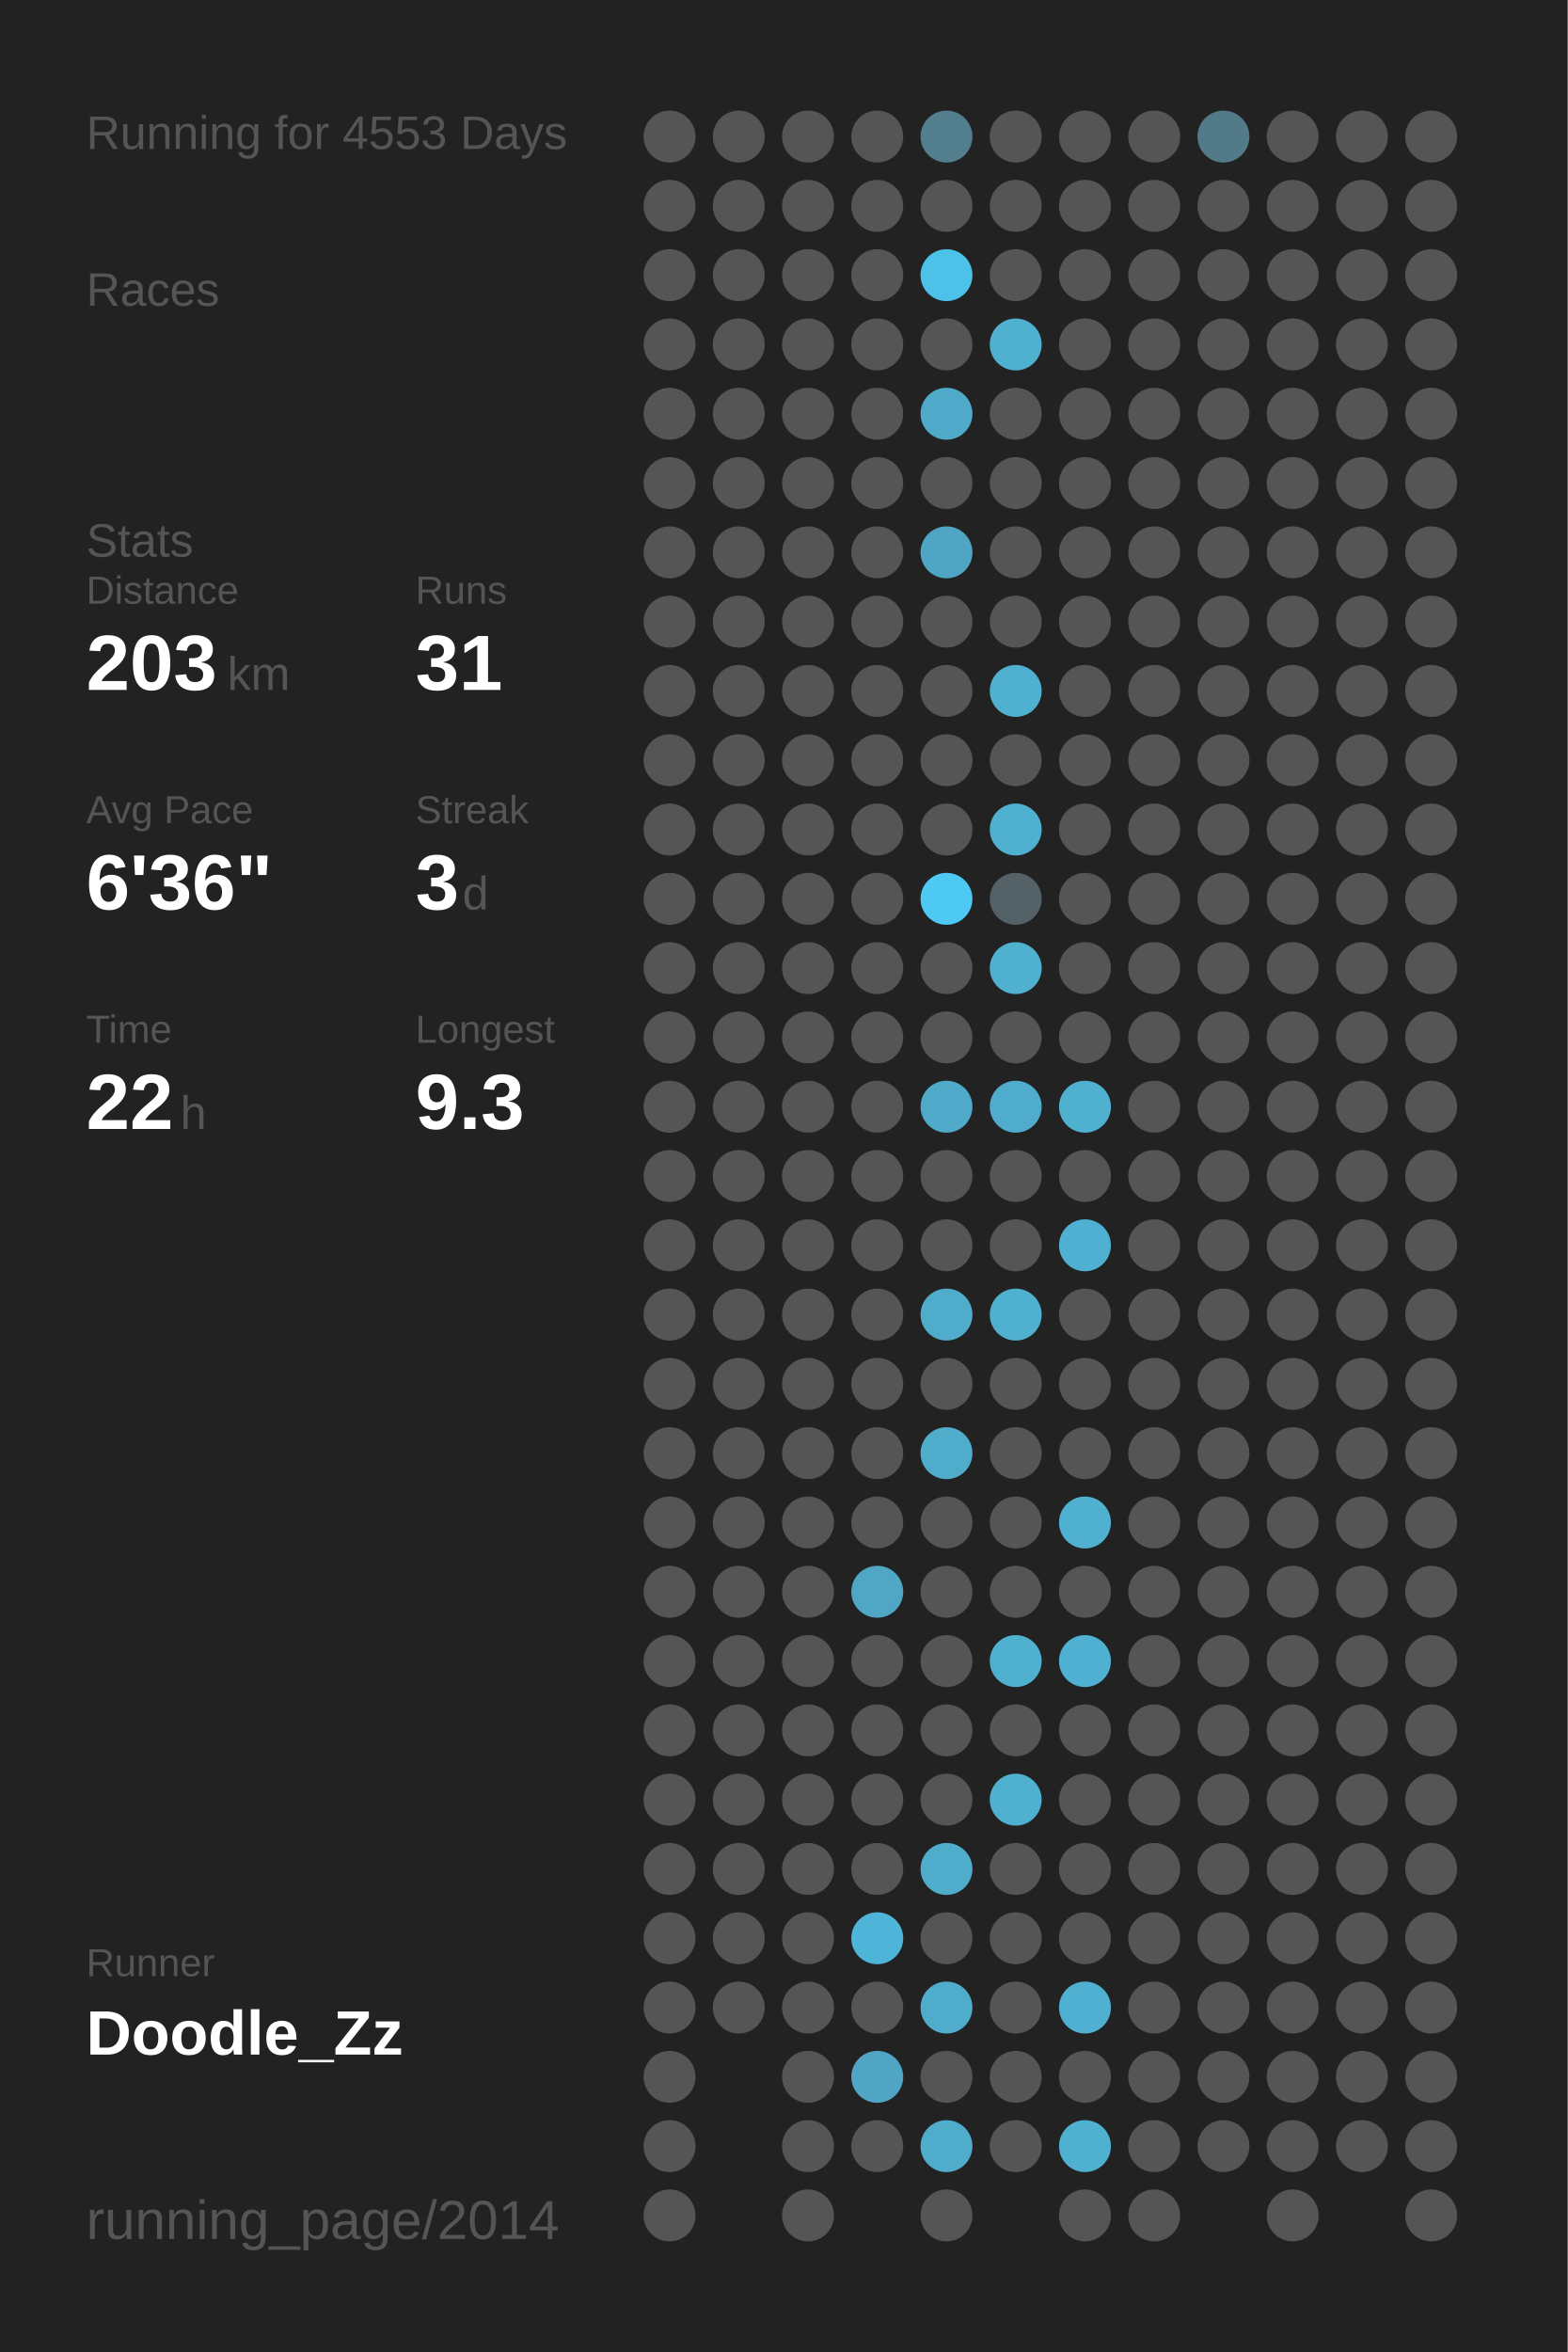
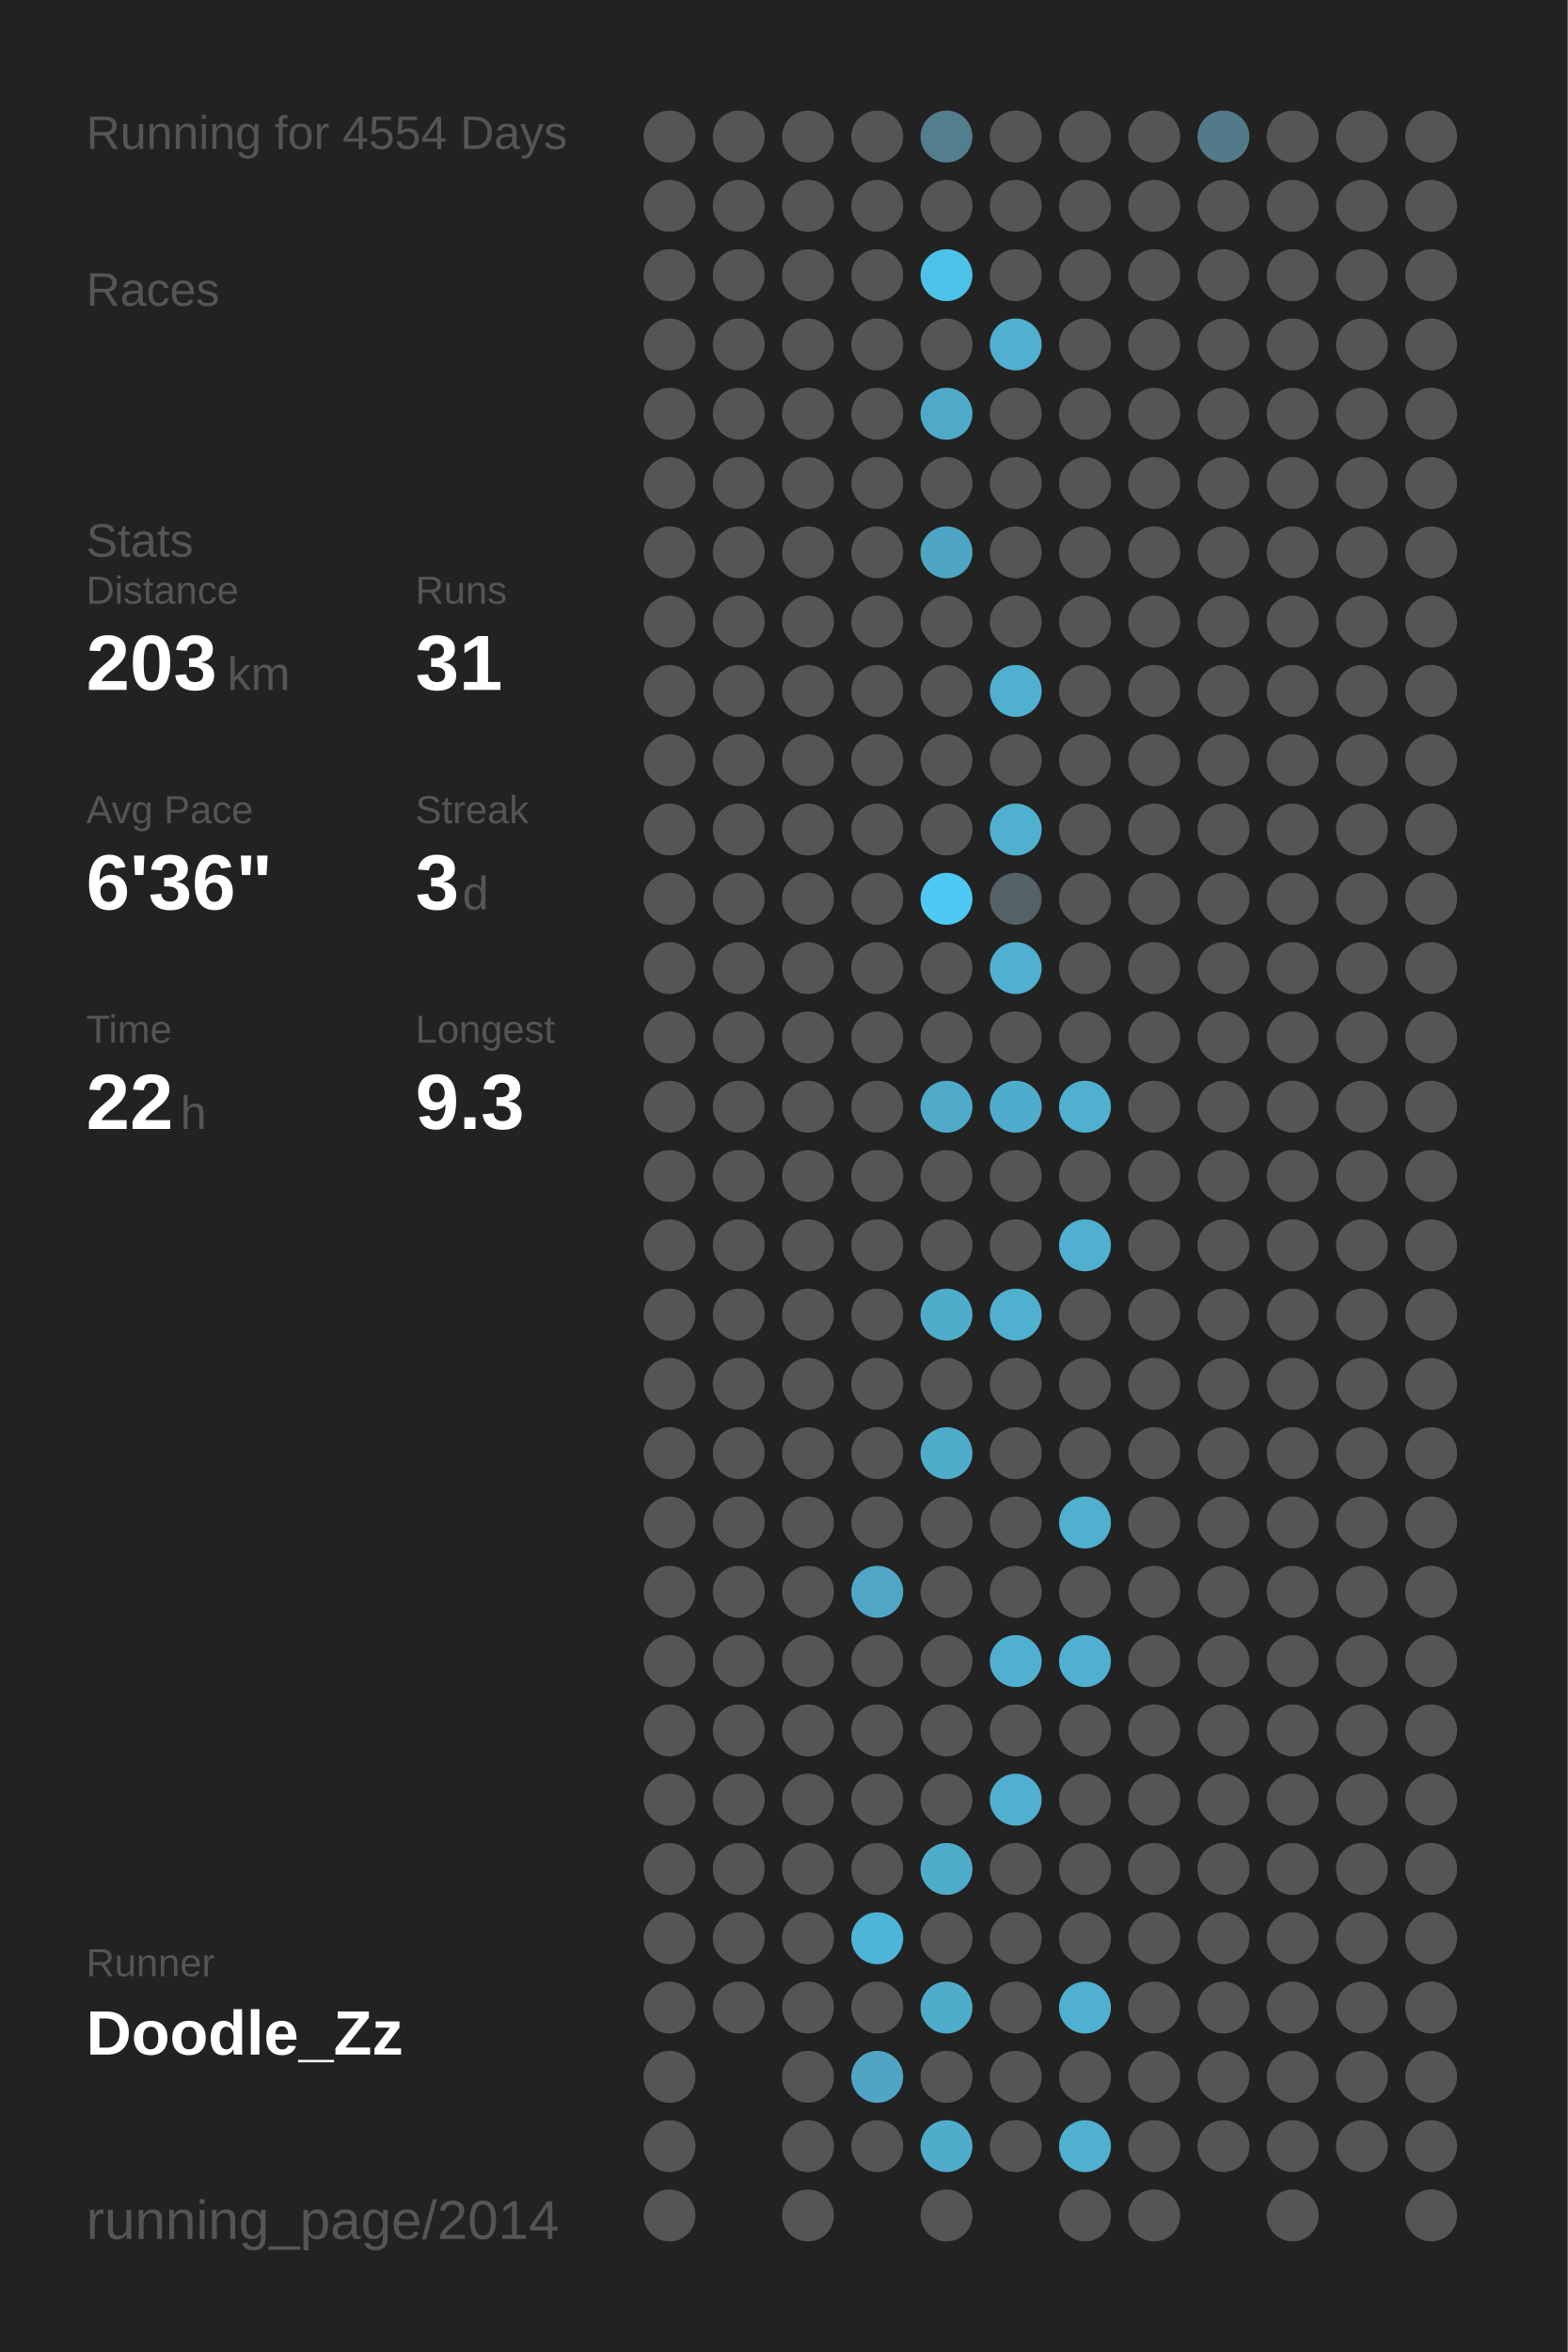
<svg xmlns="http://www.w3.org/2000/svg" baseProfile="full" height="300mm" version="1.1" viewBox="0,0,200,300" width="200mm">
  <defs />
  <rect fill="#222222" height="300" width="200" x="0" y="0" />
-   <text fill="#555555" style="font-size:6px; font-family:Arial;" x="11" y="19">Running for 4553 Days</text>
+   <text fill="#555555" style="font-size:6px; font-family:Arial;" x="11" y="19">Running for 4554 Days</text>
  <text fill="#555555" style="font-size:6px; font-family:Arial;" x="11" y="39">Races</text>
  <text fill="#555555" style="font-size:6px; font-family:Arial;" x="11" y="71">Stats</text>
  <text fill="#555555" style="font-size:5px; font-family:Arial;" x="11" y="77">Distance</text>
  <text fill="#FFFFFF" style="font-size:10px; font-family:Arial; font-weight:bold;" x="11" y="88">203</text>
  <text fill="#555555" style="font-size:6px; font-family:Arial;" x="29" y="88">km</text>
  <text fill="#555555" style="font-size:5px; font-family:Arial;" x="53" y="77">Runs</text>
  <text fill="#FFFFFF" style="font-size:10px; font-family:Arial; font-weight:bold;" x="53" y="88">31</text>
  <text fill="#555555" style="font-size:5px; font-family:Arial;" x="11" y="105">Avg Pace</text>
  <text fill="#FFFFFF" style="font-size:10px; font-family:Arial; font-weight:bold;" x="11" y="116">6'36"</text>
  <text fill="#555555" style="font-size:5px; font-family:Arial;" x="53" y="105">Streak</text>
  <text fill="#FFFFFF" style="font-size:10px; font-family:Arial; font-weight:bold;" x="53" y="116">3</text>
  <text fill="#555555" style="font-size:6px; font-family:Arial;" x="59" y="116">d</text>
  <text fill="#555555" style="font-size:5px; font-family:Arial;" x="11" y="133">Time</text>
  <text fill="#FFFFFF" style="font-size:10px; font-family:Arial; font-weight:bold;" x="11" y="144">22</text>
  <text fill="#555555" style="font-size:6px; font-family:Arial;" x="23" y="144">h</text>
  <text fill="#555555" style="font-size:5px; font-family:Arial;" x="53" y="133">Longest</text>
  <text fill="#FFFFFF" style="font-size:10px; font-family:Arial; font-weight:bold;" x="53" y="144">9.3</text>
  <text fill="#555555" style="font-size:5px; font-family:Arial;" x="11" y="252.065">Runner</text>
  <text fill="#FFFFFF" style="font-size:8px; font-family:Arial; font-weight:bold;" x="11" y="262.065">Doodle_Zz</text>
  <text fill="#555555" style="font-size:7px; font-family:Arial;" x="11" y="285.581">running_page/2014</text>
  <circle cx="85.417" cy="17.419" fill="#555555" r="3.312" />
  <circle cx="85.417" cy="26.258" fill="#555555" r="3.312" />
  <circle cx="85.417" cy="35.097" fill="#555555" r="3.312" />
  <circle cx="85.417" cy="43.935" fill="#555555" r="3.312" />
  <circle cx="85.417" cy="52.774" fill="#555555" r="3.312" />
  <circle cx="85.417" cy="61.613" fill="#555555" r="3.312" />
  <circle cx="85.417" cy="70.452" fill="#555555" r="3.312" />
  <circle cx="85.417" cy="79.29" fill="#555555" r="3.312" />
  <circle cx="85.417" cy="88.129" fill="#555555" r="3.312" />
  <circle cx="85.417" cy="96.968" fill="#555555" r="3.312" />
  <circle cx="85.417" cy="105.806" fill="#555555" r="3.312" />
  <circle cx="85.417" cy="114.645" fill="#555555" r="3.312" />
  <circle cx="85.417" cy="123.484" fill="#555555" r="3.312" />
  <circle cx="85.417" cy="132.323" fill="#555555" r="3.312" />
  <circle cx="85.417" cy="141.161" fill="#555555" r="3.312" />
  <circle cx="85.417" cy="150" fill="#555555" r="3.312" />
  <circle cx="85.417" cy="158.839" fill="#555555" r="3.312" />
  <circle cx="85.417" cy="167.677" fill="#555555" r="3.312" />
  <circle cx="85.417" cy="176.516" fill="#555555" r="3.312" />
  <circle cx="85.417" cy="185.355" fill="#555555" r="3.312" />
  <circle cx="85.417" cy="194.194" fill="#555555" r="3.312" />
  <circle cx="85.417" cy="203.032" fill="#555555" r="3.312" />
  <circle cx="85.417" cy="211.871" fill="#555555" r="3.312" />
  <circle cx="85.417" cy="220.71" fill="#555555" r="3.312" />
  <circle cx="85.417" cy="229.548" fill="#555555" r="3.312" />
  <circle cx="85.417" cy="238.387" fill="#555555" r="3.312" />
  <circle cx="85.417" cy="247.226" fill="#555555" r="3.312" />
  <circle cx="85.417" cy="256.065" fill="#555555" r="3.312" />
  <circle cx="85.417" cy="264.903" fill="#555555" r="3.312" />
  <circle cx="85.417" cy="273.742" fill="#555555" r="3.312" />
  <circle cx="85.417" cy="282.581" fill="#555555" r="3.312" />
  <circle cx="94.25" cy="17.419" fill="#555555" r="3.312" />
  <circle cx="94.25" cy="26.258" fill="#555555" r="3.312" />
  <circle cx="94.25" cy="35.097" fill="#555555" r="3.312" />
  <circle cx="94.25" cy="43.935" fill="#555555" r="3.312" />
  <circle cx="94.25" cy="52.774" fill="#555555" r="3.312" />
  <circle cx="94.25" cy="61.613" fill="#555555" r="3.312" />
  <circle cx="94.25" cy="70.452" fill="#555555" r="3.312" />
  <circle cx="94.25" cy="79.29" fill="#555555" r="3.312" />
  <circle cx="94.25" cy="88.129" fill="#555555" r="3.312" />
  <circle cx="94.25" cy="96.968" fill="#555555" r="3.312" />
  <circle cx="94.25" cy="105.806" fill="#555555" r="3.312" />
  <circle cx="94.25" cy="114.645" fill="#555555" r="3.312" />
  <circle cx="94.25" cy="123.484" fill="#555555" r="3.312" />
  <circle cx="94.25" cy="132.323" fill="#555555" r="3.312" />
  <circle cx="94.25" cy="141.161" fill="#555555" r="3.312" />
  <circle cx="94.25" cy="150" fill="#555555" r="3.312" />
  <circle cx="94.25" cy="158.839" fill="#555555" r="3.312" />
  <circle cx="94.25" cy="167.677" fill="#555555" r="3.312" />
  <circle cx="94.25" cy="176.516" fill="#555555" r="3.312" />
  <circle cx="94.25" cy="185.355" fill="#555555" r="3.312" />
  <circle cx="94.25" cy="194.194" fill="#555555" r="3.312" />
  <circle cx="94.25" cy="203.032" fill="#555555" r="3.312" />
  <circle cx="94.25" cy="211.871" fill="#555555" r="3.312" />
  <circle cx="94.25" cy="220.71" fill="#555555" r="3.312" />
  <circle cx="94.25" cy="229.548" fill="#555555" r="3.312" />
  <circle cx="94.25" cy="238.387" fill="#555555" r="3.312" />
  <circle cx="94.25" cy="247.226" fill="#555555" r="3.312" />
  <circle cx="94.25" cy="256.065" fill="#555555" r="3.312" />
  <circle cx="103.083" cy="17.419" fill="#555555" r="3.312" />
  <circle cx="103.083" cy="26.258" fill="#555555" r="3.312" />
  <circle cx="103.083" cy="35.097" fill="#555555" r="3.312" />
  <circle cx="103.083" cy="43.935" fill="#555555" r="3.312" />
  <circle cx="103.083" cy="52.774" fill="#555555" r="3.312" />
  <circle cx="103.083" cy="61.613" fill="#555555" r="3.312" />
  <circle cx="103.083" cy="70.452" fill="#555555" r="3.312" />
  <circle cx="103.083" cy="79.29" fill="#555555" r="3.312" />
  <circle cx="103.083" cy="88.129" fill="#555555" r="3.312" />
  <circle cx="103.083" cy="96.968" fill="#555555" r="3.312" />
  <circle cx="103.083" cy="105.806" fill="#555555" r="3.312" />
  <circle cx="103.083" cy="114.645" fill="#555555" r="3.312" />
  <circle cx="103.083" cy="123.484" fill="#555555" r="3.312" />
  <circle cx="103.083" cy="132.323" fill="#555555" r="3.312" />
  <circle cx="103.083" cy="141.161" fill="#555555" r="3.312" />
  <circle cx="103.083" cy="150" fill="#555555" r="3.312" />
  <circle cx="103.083" cy="158.839" fill="#555555" r="3.312" />
  <circle cx="103.083" cy="167.677" fill="#555555" r="3.312" />
  <circle cx="103.083" cy="176.516" fill="#555555" r="3.312" />
  <circle cx="103.083" cy="185.355" fill="#555555" r="3.312" />
  <circle cx="103.083" cy="194.194" fill="#555555" r="3.312" />
  <circle cx="103.083" cy="203.032" fill="#555555" r="3.312" />
  <circle cx="103.083" cy="211.871" fill="#555555" r="3.312" />
  <circle cx="103.083" cy="220.71" fill="#555555" r="3.312" />
  <circle cx="103.083" cy="229.548" fill="#555555" r="3.312" />
  <circle cx="103.083" cy="238.387" fill="#555555" r="3.312" />
  <circle cx="103.083" cy="247.226" fill="#555555" r="3.312" />
  <circle cx="103.083" cy="256.065" fill="#555555" r="3.312" />
  <circle cx="103.083" cy="264.903" fill="#555555" r="3.312" />
  <circle cx="103.083" cy="273.742" fill="#555555" r="3.312" />
  <circle cx="103.083" cy="282.581" fill="#555555" r="3.312" />
  <circle cx="111.917" cy="17.419" fill="#555555" r="3.312" />
  <circle cx="111.917" cy="26.258" fill="#555555" r="3.312" />
  <circle cx="111.917" cy="35.097" fill="#555555" r="3.312" />
  <circle cx="111.917" cy="43.935" fill="#555555" r="3.312" />
  <circle cx="111.917" cy="52.774" fill="#555555" r="3.312" />
  <circle cx="111.917" cy="61.613" fill="#555555" r="3.312" />
  <circle cx="111.917" cy="70.452" fill="#555555" r="3.312" />
  <circle cx="111.917" cy="79.29" fill="#555555" r="3.312" />
  <circle cx="111.917" cy="88.129" fill="#555555" r="3.312" />
  <circle cx="111.917" cy="96.968" fill="#555555" r="3.312" />
  <circle cx="111.917" cy="105.806" fill="#555555" r="3.312" />
  <circle cx="111.917" cy="114.645" fill="#555555" r="3.312" />
  <circle cx="111.917" cy="123.484" fill="#555555" r="3.312" />
  <circle cx="111.917" cy="132.323" fill="#555555" r="3.312" />
  <circle cx="111.917" cy="141.161" fill="#555555" r="3.312" />
  <circle cx="111.917" cy="150" fill="#555555" r="3.312" />
  <circle cx="111.917" cy="158.839" fill="#555555" r="3.312" />
  <circle cx="111.917" cy="167.677" fill="#555555" r="3.312" />
  <circle cx="111.917" cy="176.516" fill="#555555" r="3.312" />
  <circle cx="111.917" cy="185.355" fill="#555555" r="3.312" />
  <circle cx="111.917" cy="194.194" fill="#555555" r="3.312" />
  <circle cx="111.917" cy="203.032" fill="#4fa7c5" r="3.312" />
  <circle cx="111.917" cy="211.871" fill="#555555" r="3.312" />
  <circle cx="111.917" cy="220.71" fill="#555555" r="3.312" />
  <circle cx="111.917" cy="229.548" fill="#555555" r="3.312" />
  <circle cx="111.917" cy="238.387" fill="#555555" r="3.312" />
  <circle cx="111.917" cy="247.226" fill="#4eb5d8" r="3.312" />
  <circle cx="111.917" cy="256.065" fill="#555555" r="3.312" />
  <circle cx="111.917" cy="264.903" fill="#4fa5c3" r="3.312" />
  <circle cx="111.917" cy="273.742" fill="#555555" r="3.312" />
  <circle cx="120.75" cy="17.419" fill="#527e8d" r="3.312" />
  <circle cx="120.75" cy="26.258" fill="#555555" r="3.312" />
  <circle cx="120.75" cy="35.097" fill="#4dc2e9" r="3.312" />
  <circle cx="120.75" cy="43.935" fill="#555555" r="3.312" />
  <circle cx="120.75" cy="52.774" fill="#4faac9" r="3.312" />
  <circle cx="120.75" cy="61.613" fill="#555555" r="3.312" />
  <circle cx="120.75" cy="70.452" fill="#4fa6c4" r="3.312" />
  <circle cx="120.75" cy="79.29" fill="#555555" r="3.312" />
  <circle cx="120.75" cy="88.129" fill="#555555" r="3.312" />
  <circle cx="120.75" cy="96.968" fill="#555555" r="3.312" />
  <circle cx="120.75" cy="105.806" fill="#555555" r="3.312" />
  <circle cx="120.75" cy="114.645" fill="#4dc9f3" r="3.312" />
  <circle cx="120.75" cy="123.484" fill="#555555" r="3.312" />
  <circle cx="120.75" cy="132.323" fill="#555555" r="3.312" />
  <circle cx="120.75" cy="141.161" fill="#4faac9" r="3.312" />
  <circle cx="120.75" cy="150" fill="#555555" r="3.312" />
  <circle cx="120.75" cy="158.839" fill="#555555" r="3.312" />
  <circle cx="120.75" cy="167.677" fill="#4faccb" r="3.312" />
  <circle cx="120.75" cy="176.516" fill="#555555" r="3.312" />
  <circle cx="120.75" cy="185.355" fill="#4faccb" r="3.312" />
  <circle cx="120.75" cy="194.194" fill="#555555" r="3.312" />
  <circle cx="120.75" cy="203.032" fill="#555555" r="3.312" />
  <circle cx="120.75" cy="211.871" fill="#555555" r="3.312" />
  <circle cx="120.75" cy="220.71" fill="#555555" r="3.312" />
  <circle cx="120.75" cy="229.548" fill="#555555" r="3.312" />
  <circle cx="120.75" cy="238.387" fill="#4faccb" r="3.312" />
  <circle cx="120.75" cy="247.226" fill="#555555" r="3.312" />
  <circle cx="120.75" cy="256.065" fill="#4faccb" r="3.312" />
  <circle cx="120.75" cy="264.903" fill="#555555" r="3.312" />
  <circle cx="120.75" cy="273.742" fill="#4faccb" r="3.312" />
  <circle cx="120.75" cy="282.581" fill="#555555" r="3.312" />
  <circle cx="129.583" cy="17.419" fill="#555555" r="3.312" />
  <circle cx="129.583" cy="26.258" fill="#555555" r="3.312" />
  <circle cx="129.583" cy="35.097" fill="#555555" r="3.312" />
  <circle cx="129.583" cy="43.935" fill="#4fb0d0" r="3.312" />
  <circle cx="129.583" cy="52.774" fill="#555555" r="3.312" />
  <circle cx="129.583" cy="61.613" fill="#555555" r="3.312" />
  <circle cx="129.583" cy="70.452" fill="#555555" r="3.312" />
  <circle cx="129.583" cy="79.29" fill="#555555" r="3.312" />
  <circle cx="129.583" cy="88.129" fill="#4fb0d0" r="3.312" />
  <circle cx="129.583" cy="96.968" fill="#555555" r="3.312" />
  <circle cx="129.583" cy="105.806" fill="#4fb0d0" r="3.312" />
  <circle cx="129.583" cy="114.645" fill="#546166" r="3.312" />
  <circle cx="129.583" cy="123.484" fill="#4fb0d0" r="3.312" />
  <circle cx="129.583" cy="132.323" fill="#555555" r="3.312" />
  <circle cx="129.583" cy="141.161" fill="#4faccc" r="3.312" />
  <circle cx="129.583" cy="150" fill="#555555" r="3.312" />
  <circle cx="129.583" cy="158.839" fill="#555555" r="3.312" />
  <circle cx="129.583" cy="167.677" fill="#4fb0d0" r="3.312" />
  <circle cx="129.583" cy="176.516" fill="#555555" r="3.312" />
  <circle cx="129.583" cy="185.355" fill="#555555" r="3.312" />
  <circle cx="129.583" cy="194.194" fill="#555555" r="3.312" />
  <circle cx="129.583" cy="203.032" fill="#555555" r="3.312" />
  <circle cx="129.583" cy="211.871" fill="#4fb0d0" r="3.312" />
  <circle cx="129.583" cy="220.71" fill="#555555" r="3.312" />
  <circle cx="129.583" cy="229.548" fill="#4fb0d0" r="3.312" />
  <circle cx="129.583" cy="238.387" fill="#555555" r="3.312" />
  <circle cx="129.583" cy="247.226" fill="#555555" r="3.312" />
  <circle cx="129.583" cy="256.065" fill="#555555" r="3.312" />
  <circle cx="129.583" cy="264.903" fill="#555555" r="3.312" />
  <circle cx="129.583" cy="273.742" fill="#555555" r="3.312" />
  <circle cx="138.417" cy="17.419" fill="#555555" r="3.312" />
  <circle cx="138.417" cy="26.258" fill="#555555" r="3.312" />
  <circle cx="138.417" cy="35.097" fill="#555555" r="3.312" />
  <circle cx="138.417" cy="43.935" fill="#555555" r="3.312" />
  <circle cx="138.417" cy="52.774" fill="#555555" r="3.312" />
  <circle cx="138.417" cy="61.613" fill="#555555" r="3.312" />
  <circle cx="138.417" cy="70.452" fill="#555555" r="3.312" />
  <circle cx="138.417" cy="79.29" fill="#555555" r="3.312" />
  <circle cx="138.417" cy="88.129" fill="#555555" r="3.312" />
  <circle cx="138.417" cy="96.968" fill="#555555" r="3.312" />
  <circle cx="138.417" cy="105.806" fill="#555555" r="3.312" />
  <circle cx="138.417" cy="114.645" fill="#555555" r="3.312" />
  <circle cx="138.417" cy="123.484" fill="#555555" r="3.312" />
  <circle cx="138.417" cy="132.323" fill="#555555" r="3.312" />
  <circle cx="138.417" cy="141.161" fill="#4fb0d0" r="3.312" />
  <circle cx="138.417" cy="150" fill="#555555" r="3.312" />
  <circle cx="138.417" cy="158.839" fill="#4fb0d1" r="3.312" />
  <circle cx="138.417" cy="167.677" fill="#555555" r="3.312" />
  <circle cx="138.417" cy="176.516" fill="#555555" r="3.312" />
  <circle cx="138.417" cy="185.355" fill="#555555" r="3.312" />
  <circle cx="138.417" cy="194.194" fill="#4fb0d0" r="3.312" />
  <circle cx="138.417" cy="203.032" fill="#555555" r="3.312" />
  <circle cx="138.417" cy="211.871" fill="#4fb0d1" r="3.312" />
  <circle cx="138.417" cy="220.71" fill="#555555" r="3.312" />
  <circle cx="138.417" cy="229.548" fill="#555555" r="3.312" />
  <circle cx="138.417" cy="238.387" fill="#555555" r="3.312" />
  <circle cx="138.417" cy="247.226" fill="#555555" r="3.312" />
  <circle cx="138.417" cy="256.065" fill="#4fb0d1" r="3.312" />
  <circle cx="138.417" cy="264.903" fill="#555555" r="3.312" />
  <circle cx="138.417" cy="273.742" fill="#4fb0d0" r="3.312" />
  <circle cx="138.417" cy="282.581" fill="#555555" r="3.312" />
  <circle cx="147.25" cy="17.419" fill="#555555" r="3.312" />
  <circle cx="147.25" cy="26.258" fill="#555555" r="3.312" />
  <circle cx="147.25" cy="35.097" fill="#555555" r="3.312" />
  <circle cx="147.25" cy="43.935" fill="#555555" r="3.312" />
  <circle cx="147.25" cy="52.774" fill="#555555" r="3.312" />
  <circle cx="147.25" cy="61.613" fill="#555555" r="3.312" />
  <circle cx="147.25" cy="70.452" fill="#555555" r="3.312" />
  <circle cx="147.25" cy="79.29" fill="#555555" r="3.312" />
  <circle cx="147.25" cy="88.129" fill="#555555" r="3.312" />
  <circle cx="147.25" cy="96.968" fill="#555555" r="3.312" />
  <circle cx="147.25" cy="105.806" fill="#555555" r="3.312" />
  <circle cx="147.25" cy="114.645" fill="#555555" r="3.312" />
  <circle cx="147.25" cy="123.484" fill="#555555" r="3.312" />
  <circle cx="147.25" cy="132.323" fill="#555555" r="3.312" />
  <circle cx="147.25" cy="141.161" fill="#555555" r="3.312" />
  <circle cx="147.25" cy="150" fill="#555555" r="3.312" />
  <circle cx="147.25" cy="158.839" fill="#555555" r="3.312" />
  <circle cx="147.25" cy="167.677" fill="#555555" r="3.312" />
  <circle cx="147.25" cy="176.516" fill="#555555" r="3.312" />
  <circle cx="147.25" cy="185.355" fill="#555555" r="3.312" />
  <circle cx="147.25" cy="194.194" fill="#555555" r="3.312" />
  <circle cx="147.25" cy="203.032" fill="#555555" r="3.312" />
  <circle cx="147.25" cy="211.871" fill="#555555" r="3.312" />
  <circle cx="147.25" cy="220.71" fill="#555555" r="3.312" />
  <circle cx="147.25" cy="229.548" fill="#555555" r="3.312" />
  <circle cx="147.25" cy="238.387" fill="#555555" r="3.312" />
  <circle cx="147.25" cy="247.226" fill="#555555" r="3.312" />
  <circle cx="147.25" cy="256.065" fill="#555555" r="3.312" />
  <circle cx="147.25" cy="264.903" fill="#555555" r="3.312" />
  <circle cx="147.25" cy="273.742" fill="#555555" r="3.312" />
  <circle cx="147.25" cy="282.581" fill="#555555" r="3.312" />
  <circle cx="156.083" cy="17.419" fill="#527a88" r="3.312" />
  <circle cx="156.083" cy="26.258" fill="#555555" r="3.312" />
  <circle cx="156.083" cy="35.097" fill="#555555" r="3.312" />
  <circle cx="156.083" cy="43.935" fill="#555555" r="3.312" />
  <circle cx="156.083" cy="52.774" fill="#555555" r="3.312" />
  <circle cx="156.083" cy="61.613" fill="#555555" r="3.312" />
  <circle cx="156.083" cy="70.452" fill="#555555" r="3.312" />
  <circle cx="156.083" cy="79.29" fill="#555555" r="3.312" />
  <circle cx="156.083" cy="88.129" fill="#555555" r="3.312" />
  <circle cx="156.083" cy="96.968" fill="#555555" r="3.312" />
  <circle cx="156.083" cy="105.806" fill="#555555" r="3.312" />
  <circle cx="156.083" cy="114.645" fill="#555555" r="3.312" />
  <circle cx="156.083" cy="123.484" fill="#555555" r="3.312" />
  <circle cx="156.083" cy="132.323" fill="#555555" r="3.312" />
  <circle cx="156.083" cy="141.161" fill="#555555" r="3.312" />
  <circle cx="156.083" cy="150" fill="#555555" r="3.312" />
  <circle cx="156.083" cy="158.839" fill="#555555" r="3.312" />
  <circle cx="156.083" cy="167.677" fill="#555555" r="3.312" />
  <circle cx="156.083" cy="176.516" fill="#555555" r="3.312" />
  <circle cx="156.083" cy="185.355" fill="#555555" r="3.312" />
  <circle cx="156.083" cy="194.194" fill="#555555" r="3.312" />
  <circle cx="156.083" cy="203.032" fill="#555555" r="3.312" />
  <circle cx="156.083" cy="211.871" fill="#555555" r="3.312" />
  <circle cx="156.083" cy="220.71" fill="#555555" r="3.312" />
  <circle cx="156.083" cy="229.548" fill="#555555" r="3.312" />
  <circle cx="156.083" cy="238.387" fill="#555555" r="3.312" />
  <circle cx="156.083" cy="247.226" fill="#555555" r="3.312" />
  <circle cx="156.083" cy="256.065" fill="#555555" r="3.312" />
  <circle cx="156.083" cy="264.903" fill="#555555" r="3.312" />
  <circle cx="156.083" cy="273.742" fill="#555555" r="3.312" />
  <circle cx="164.917" cy="17.419" fill="#555555" r="3.312" />
  <circle cx="164.917" cy="26.258" fill="#555555" r="3.312" />
  <circle cx="164.917" cy="35.097" fill="#555555" r="3.312" />
  <circle cx="164.917" cy="43.935" fill="#555555" r="3.312" />
  <circle cx="164.917" cy="52.774" fill="#555555" r="3.312" />
  <circle cx="164.917" cy="61.613" fill="#555555" r="3.312" />
  <circle cx="164.917" cy="70.452" fill="#555555" r="3.312" />
  <circle cx="164.917" cy="79.29" fill="#555555" r="3.312" />
  <circle cx="164.917" cy="88.129" fill="#555555" r="3.312" />
  <circle cx="164.917" cy="96.968" fill="#555555" r="3.312" />
  <circle cx="164.917" cy="105.806" fill="#555555" r="3.312" />
  <circle cx="164.917" cy="114.645" fill="#555555" r="3.312" />
  <circle cx="164.917" cy="123.484" fill="#555555" r="3.312" />
  <circle cx="164.917" cy="132.323" fill="#555555" r="3.312" />
  <circle cx="164.917" cy="141.161" fill="#555555" r="3.312" />
  <circle cx="164.917" cy="150" fill="#555555" r="3.312" />
  <circle cx="164.917" cy="158.839" fill="#555555" r="3.312" />
  <circle cx="164.917" cy="167.677" fill="#555555" r="3.312" />
  <circle cx="164.917" cy="176.516" fill="#555555" r="3.312" />
  <circle cx="164.917" cy="185.355" fill="#555555" r="3.312" />
  <circle cx="164.917" cy="194.194" fill="#555555" r="3.312" />
  <circle cx="164.917" cy="203.032" fill="#555555" r="3.312" />
  <circle cx="164.917" cy="211.871" fill="#555555" r="3.312" />
  <circle cx="164.917" cy="220.71" fill="#555555" r="3.312" />
  <circle cx="164.917" cy="229.548" fill="#555555" r="3.312" />
  <circle cx="164.917" cy="238.387" fill="#555555" r="3.312" />
  <circle cx="164.917" cy="247.226" fill="#555555" r="3.312" />
  <circle cx="164.917" cy="256.065" fill="#555555" r="3.312" />
  <circle cx="164.917" cy="264.903" fill="#555555" r="3.312" />
  <circle cx="164.917" cy="273.742" fill="#555555" r="3.312" />
  <circle cx="164.917" cy="282.581" fill="#555555" r="3.312" />
  <circle cx="173.75" cy="17.419" fill="#555555" r="3.312" />
  <circle cx="173.75" cy="26.258" fill="#555555" r="3.312" />
  <circle cx="173.75" cy="35.097" fill="#555555" r="3.312" />
  <circle cx="173.75" cy="43.935" fill="#555555" r="3.312" />
  <circle cx="173.75" cy="52.774" fill="#555555" r="3.312" />
  <circle cx="173.75" cy="61.613" fill="#555555" r="3.312" />
  <circle cx="173.75" cy="70.452" fill="#555555" r="3.312" />
  <circle cx="173.75" cy="79.29" fill="#555555" r="3.312" />
  <circle cx="173.75" cy="88.129" fill="#555555" r="3.312" />
  <circle cx="173.75" cy="96.968" fill="#555555" r="3.312" />
  <circle cx="173.75" cy="105.806" fill="#555555" r="3.312" />
  <circle cx="173.75" cy="114.645" fill="#555555" r="3.312" />
  <circle cx="173.75" cy="123.484" fill="#555555" r="3.312" />
  <circle cx="173.75" cy="132.323" fill="#555555" r="3.312" />
  <circle cx="173.75" cy="141.161" fill="#555555" r="3.312" />
  <circle cx="173.75" cy="150" fill="#555555" r="3.312" />
  <circle cx="173.75" cy="158.839" fill="#555555" r="3.312" />
  <circle cx="173.75" cy="167.677" fill="#555555" r="3.312" />
  <circle cx="173.75" cy="176.516" fill="#555555" r="3.312" />
  <circle cx="173.75" cy="185.355" fill="#555555" r="3.312" />
  <circle cx="173.75" cy="194.194" fill="#555555" r="3.312" />
  <circle cx="173.75" cy="203.032" fill="#555555" r="3.312" />
  <circle cx="173.75" cy="211.871" fill="#555555" r="3.312" />
  <circle cx="173.75" cy="220.71" fill="#555555" r="3.312" />
  <circle cx="173.75" cy="229.548" fill="#555555" r="3.312" />
  <circle cx="173.75" cy="238.387" fill="#555555" r="3.312" />
  <circle cx="173.75" cy="247.226" fill="#555555" r="3.312" />
  <circle cx="173.75" cy="256.065" fill="#555555" r="3.312" />
  <circle cx="173.75" cy="264.903" fill="#555555" r="3.312" />
  <circle cx="173.75" cy="273.742" fill="#555555" r="3.312" />
  <circle cx="182.583" cy="17.419" fill="#555555" r="3.312" />
  <circle cx="182.583" cy="26.258" fill="#555555" r="3.312" />
  <circle cx="182.583" cy="35.097" fill="#555555" r="3.312" />
  <circle cx="182.583" cy="43.935" fill="#555555" r="3.312" />
  <circle cx="182.583" cy="52.774" fill="#555555" r="3.312" />
  <circle cx="182.583" cy="61.613" fill="#555555" r="3.312" />
  <circle cx="182.583" cy="70.452" fill="#555555" r="3.312" />
  <circle cx="182.583" cy="79.29" fill="#555555" r="3.312" />
  <circle cx="182.583" cy="88.129" fill="#555555" r="3.312" />
  <circle cx="182.583" cy="96.968" fill="#555555" r="3.312" />
  <circle cx="182.583" cy="105.806" fill="#555555" r="3.312" />
  <circle cx="182.583" cy="114.645" fill="#555555" r="3.312" />
  <circle cx="182.583" cy="123.484" fill="#555555" r="3.312" />
  <circle cx="182.583" cy="132.323" fill="#555555" r="3.312" />
  <circle cx="182.583" cy="141.161" fill="#555555" r="3.312" />
  <circle cx="182.583" cy="150" fill="#555555" r="3.312" />
  <circle cx="182.583" cy="158.839" fill="#555555" r="3.312" />
  <circle cx="182.583" cy="167.677" fill="#555555" r="3.312" />
  <circle cx="182.583" cy="176.516" fill="#555555" r="3.312" />
  <circle cx="182.583" cy="185.355" fill="#555555" r="3.312" />
  <circle cx="182.583" cy="194.194" fill="#555555" r="3.312" />
  <circle cx="182.583" cy="203.032" fill="#555555" r="3.312" />
  <circle cx="182.583" cy="211.871" fill="#555555" r="3.312" />
  <circle cx="182.583" cy="220.71" fill="#555555" r="3.312" />
  <circle cx="182.583" cy="229.548" fill="#555555" r="3.312" />
  <circle cx="182.583" cy="238.387" fill="#555555" r="3.312" />
  <circle cx="182.583" cy="247.226" fill="#555555" r="3.312" />
  <circle cx="182.583" cy="256.065" fill="#555555" r="3.312" />
  <circle cx="182.583" cy="264.903" fill="#555555" r="3.312" />
  <circle cx="182.583" cy="273.742" fill="#555555" r="3.312" />
  <circle cx="182.583" cy="282.581" fill="#555555" r="3.312" />
</svg>
